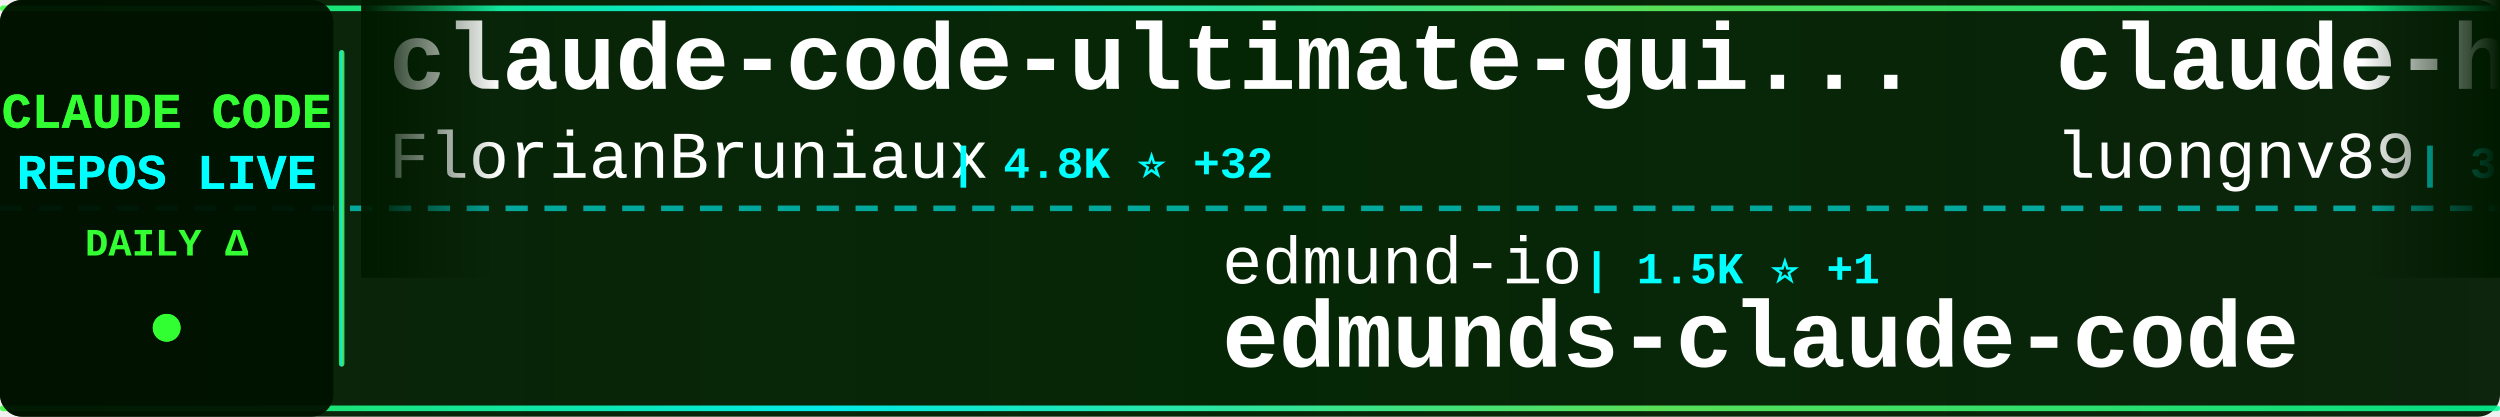
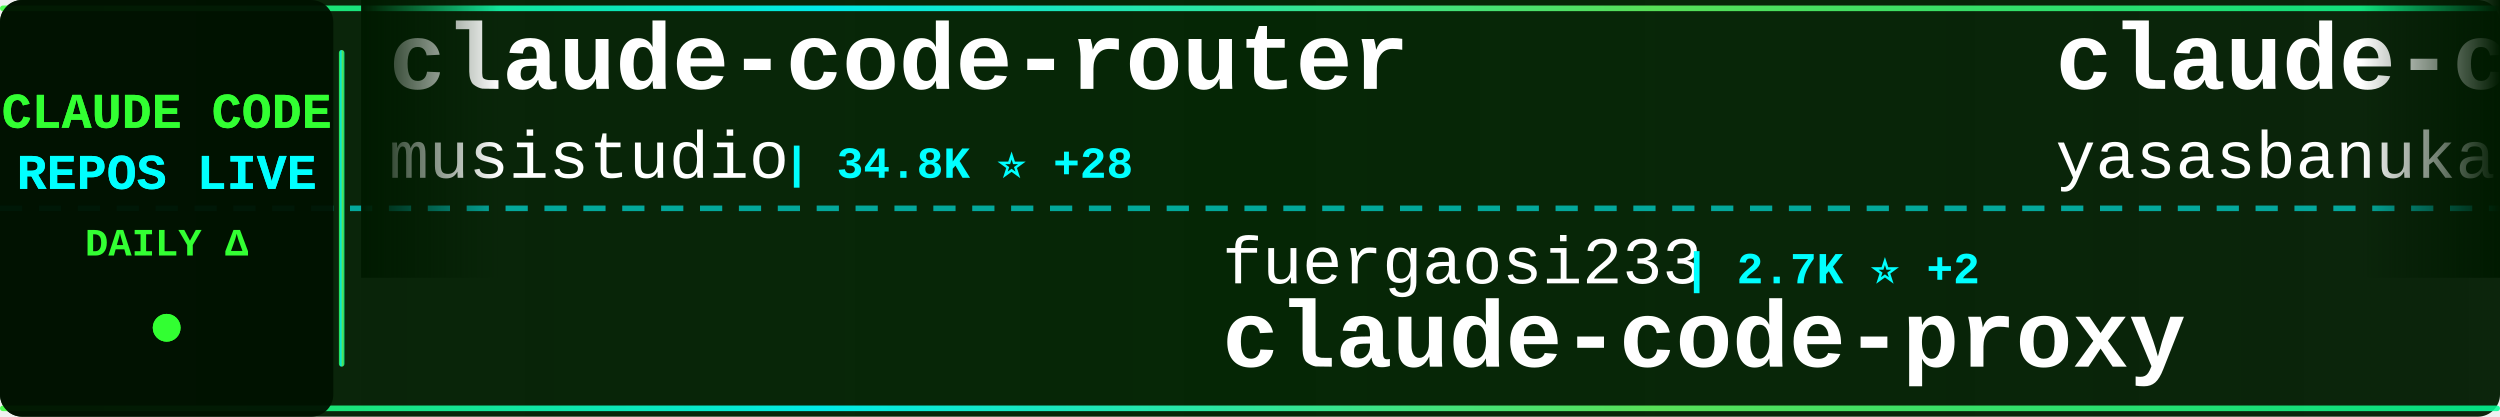
<svg xmlns="http://www.w3.org/2000/svg" width="900" height="150">
  <defs>
    <linearGradient id="tickerBg" x1="0%" y1="0%" x2="100%" y2="0%">
      <stop offset="0%" style="stop-color:#001a00;stop-opacity:0.95" />
      <stop offset="50%" style="stop-color:#002200;stop-opacity:0.98" />
      <stop offset="100%" style="stop-color:#001a00;stop-opacity:0.95" />
    </linearGradient>
    <linearGradient id="borderGrad" x1="0%" y1="0%" x2="100%" y2="0%">
      <stop offset="0%" style="stop-color:#33ff33;stop-opacity:0.85">
        <animate attributeName="stop-opacity" values="0.85;1;0.85" dur="2s" repeatCount="indefinite" />
      </stop>
      <stop offset="33%" style="stop-color:#00ffff;stop-opacity:0.9">
        <animate attributeName="stop-opacity" values="0.9;1;0.9" dur="2.2s" repeatCount="indefinite" />
      </stop>
      <stop offset="66%" style="stop-color:#66ff66;stop-opacity:0.85">
        <animate attributeName="stop-opacity" values="0.85;1;0.85" dur="1.8s" repeatCount="indefinite" />
      </stop>
      <stop offset="100%" style="stop-color:#00ff99;stop-opacity:0.85">
        <animate attributeName="stop-opacity" values="0.85;1;0.85" dur="2s" repeatCount="indefinite" />
      </stop>
    </linearGradient>
    <filter id="textGlow">
      <feGaussianBlur stdDeviation="0.1" result="coloredBlur" />
      <feMerge>
        <feMergeNode in="coloredBlur" />
        <feMergeNode in="SourceGraphic" />
      </feMerge>
    </filter>
    <filter id="metricGlow">
      <feGaussianBlur stdDeviation="0.2" result="coloredBlur" />
      <feMerge>
        <feMergeNode in="coloredBlur" />
        <feMergeNode in="SourceGraphic" />
      </feMerge>
    </filter>
    <linearGradient id="leftFade" x1="0%" y1="0%" x2="100%" y2="0%">
      <stop offset="0%" style="stop-color:#001a00;stop-opacity:1" />
      <stop offset="100%" style="stop-color:#001a00;stop-opacity:0" />
    </linearGradient>
    <linearGradient id="rightFade" x1="0%" y1="0%" x2="100%" y2="0%">
      <stop offset="0%" style="stop-color:#001a00;stop-opacity:0" />
      <stop offset="100%" style="stop-color:#001a00;stop-opacity:1" />
    </linearGradient>
  </defs>
  <rect width="900" height="150" fill="url(#tickerBg)" rx="8" />
  <rect x="0" y="2" width="900" height="2" fill="url(#borderGrad)" rx="1" />
  <rect x="0" y="146" width="900" height="2" fill="url(#borderGrad)" rx="1" />
  <line x1="0" y1="75" x2="900" y2="75" stroke="#00ffff" stroke-width="2" stroke-dasharray="8 6" opacity="0.6" />
  <rect x="0" y="0" width="120" height="150" fill="#001100" opacity="0.95" rx="8" />
  <text x="60" y="46" font-family="'Courier New', monospace" font-size="18" font-weight="bold" fill="#33ff33" text-anchor="middle" filter="url(#textGlow)">
    CLAUDE CODE
  </text>
  <text x="60" y="68" font-family="'Courier New', monospace" font-size="18" font-weight="bold" fill="#00ffff" text-anchor="middle" filter="url(#textGlow)">
    REPOS LIVE
  </text>
  <text x="60" y="92" font-family="'Courier New', monospace" font-size="14" font-weight="bold" fill="#33ff33" text-anchor="middle">
    DAILY Δ
  </text>
  <circle cx="60" cy="118" r="5" fill="#33ff33" filter="url(#metricGlow)">
    <animate attributeName="r" values="4;6;4" dur="1.5s" repeatCount="indefinite" />
    <animate attributeName="opacity" values="0.6;1;0.6" dur="1.5s" repeatCount="indefinite" />
  </circle>
  <rect x="122" y="18" width="2" height="114" fill="url(#borderGrad)" rx="1" />
  <clipPath id="tickerClip">
    <rect x="130" y="0" width="770" height="150" />
  </clipPath>
  <g clip-path="url(#tickerClip)">
    <g id="tickerItems">
      <animateTransform attributeName="transform" attributeType="XML" type="translate" from="0 0" to="-3000 0" dur="54s" repeatCount="indefinite" />
      <g transform="translate(0, 0)">
-         <text x="140" y="32" font-family="'Courier New', monospace" font-size="34" font-weight="bold" fill="#ffffff">claude-code-ultimate-gui...</text>
-         <text x="140" y="64" font-family="'Courier New', monospace" font-size="24" font-weight="normal" fill="#ffffff" opacity="1.0">FlorianBruniaux</text>
-         <text x="342" y="64" font-family="'Courier New', monospace" font-size="16" font-weight="bold" fill="#00ffff"> | 4.8K ⭐ +32</text>
+         <text x="140" y="32" font-family="'Courier New', monospace" font-size="34" font-weight="bold" fill="#ffffff">claude-code-router</text>
+         <text x="140" y="64" font-family="'Courier New', monospace" font-size="24" font-weight="normal" fill="#ffffff" opacity="1.0">musistudio</text>
+         <text x="282" y="64" font-family="'Courier New', monospace" font-size="16" font-weight="bold" fill="#00ffff"> | 34.8K ⭐ +28</text>
      </g>
      <g transform="translate(300, 0)">
-         <text x="140" y="102" font-family="'Courier New', monospace" font-size="24" font-weight="normal" fill="#ffffff" opacity="1.0">edmund-io</text>
-         <text x="270" y="102" font-family="'Courier New', monospace" font-size="16" font-weight="bold" fill="#00ffff"> | 1.5K ⭐ +1</text>
-         <text x="140" y="132" font-family="'Courier New', monospace" font-size="34" font-weight="bold" fill="#ffffff">edmunds-claude-code</text>
+         <text x="140" y="102" font-family="'Courier New', monospace" font-size="24" font-weight="normal" fill="#ffffff" opacity="1.0">fuergaosi233</text>
+         <text x="306" y="102" font-family="'Courier New', monospace" font-size="16" font-weight="bold" fill="#00ffff"> | 2.7K ⭐ +2</text>
+         <text x="140" y="132" font-family="'Courier New', monospace" font-size="34" font-weight="bold" fill="#ffffff">claude-code-proxy</text>
      </g>
      <g transform="translate(600, 0)">
-         <text x="140" y="32" font-family="'Courier New', monospace" font-size="34" font-weight="bold" fill="#ffffff">claude-howto</text>
-         <text x="140" y="64" font-family="'Courier New', monospace" font-size="24" font-weight="normal" fill="#ffffff" opacity="1.0">luongnv89</text>
-         <text x="270" y="64" font-family="'Courier New', monospace" font-size="16" font-weight="bold" fill="#00ffff"> | 35.9K ⭐ +537</text>
+         <text x="140" y="32" font-family="'Courier New', monospace" font-size="34" font-weight="bold" fill="#ffffff">claude-code</text>
+         <text x="140" y="64" font-family="'Courier New', monospace" font-size="24" font-weight="normal" fill="#ffffff" opacity="1.0">yasasbanukaofficial</text>
+         <text x="390" y="64" font-family="'Courier New', monospace" font-size="16" font-weight="bold" fill="#00ffff"> | 3.5K ⭐ +11</text>
      </g>
      <g transform="translate(900, 0)">
-         <text x="140" y="102" font-family="'Courier New', monospace" font-size="24" font-weight="normal" fill="#ffffff" opacity="1.0">lorryjovens-hub</text>
-         <text x="342" y="102" font-family="'Courier New', monospace" font-size="16" font-weight="bold" fill="#00ffff"> | 1.6K ⭐ +6</text>
-         <text x="140" y="132" font-family="'Courier New', monospace" font-size="34" font-weight="bold" fill="#ffffff">claude-code-rust</text>
+         <text x="140" y="102" font-family="'Courier New', monospace" font-size="24" font-weight="normal" fill="#ffffff" opacity="1.0">kodu-ai</text>
+         <text x="246" y="102" font-family="'Courier New', monospace" font-size="16" font-weight="bold" fill="#00ffff"> | 5.3K ⭐</text>
+         <text x="140" y="132" font-family="'Courier New', monospace" font-size="34" font-weight="bold" fill="#ffffff">claude-coder</text>
      </g>
      <g transform="translate(1200, 0)">
-         <text x="140" y="32" font-family="'Courier New', monospace" font-size="34" font-weight="bold" fill="#ffffff">free-claude-code</text>
-         <text x="140" y="64" font-family="'Courier New', monospace" font-size="24" font-weight="normal" fill="#ffffff" opacity="1.0">Alishahryar1</text>
-         <text x="306" y="64" font-family="'Courier New', monospace" font-size="16" font-weight="bold" fill="#00ffff"> | 33.2K ⭐ +224</text>
+         <text x="140" y="32" font-family="'Courier New', monospace" font-size="34" font-weight="bold" fill="#ffffff">claude-code-hooks-master...</text>
+         <text x="140" y="64" font-family="'Courier New', monospace" font-size="24" font-weight="normal" fill="#ffffff" opacity="1.0">disler</text>
+         <text x="234" y="64" font-family="'Courier New', monospace" font-size="16" font-weight="bold" fill="#00ffff"> | 3.7K ⭐ +1</text>
      </g>
      <g transform="translate(1500, 0)">
-         <text x="140" y="102" font-family="'Courier New', monospace" font-size="24" font-weight="normal" fill="#ffffff" opacity="1.0">jarmuine</text>
-         <text x="258" y="102" font-family="'Courier New', monospace" font-size="16" font-weight="bold" fill="#00ffff"> | 2.2K ⭐ +4</text>
+         <text x="140" y="102" font-family="'Courier New', monospace" font-size="24" font-weight="normal" fill="#ffffff" opacity="1.0">anthropics</text>
+         <text x="282" y="102" font-family="'Courier New', monospace" font-size="16" font-weight="bold" fill="#00ffff"> | 131.2K ⭐ +241</text>
        <text x="140" y="132" font-family="'Courier New', monospace" font-size="34" font-weight="bold" fill="#ffffff">claude-code</text>
      </g>
      <g transform="translate(1800, 0)">
-         <text x="140" y="32" font-family="'Courier New', monospace" font-size="34" font-weight="bold" fill="#ffffff">ClaudeCode</text>
-         <text x="140" y="64" font-family="'Courier New', monospace" font-size="24" font-weight="normal" fill="#ffffff" opacity="1.0">guanshan</text>
-         <text x="258" y="64" font-family="'Courier New', monospace" font-size="16" font-weight="bold" fill="#00ffff"> | 60 ⭐</text>
+         <text x="140" y="32" font-family="'Courier New', monospace" font-size="34" font-weight="bold" fill="#ffffff">claude-code-settings</text>
+         <text x="140" y="64" font-family="'Courier New', monospace" font-size="24" font-weight="normal" fill="#ffffff" opacity="1.0">feiskyer</text>
+         <text x="258" y="64" font-family="'Courier New', monospace" font-size="16" font-weight="bold" fill="#00ffff"> | 1.5K ⭐</text>
      </g>
      <g transform="translate(2100, 0)">
-         <text x="140" y="102" font-family="'Courier New', monospace" font-size="24" font-weight="normal" fill="#ffffff" opacity="1.0">LING71671</text>
-         <text x="270" y="102" font-family="'Courier New', monospace" font-size="16" font-weight="bold" fill="#00ffff"> | 875 ⭐</text>
-         <text x="140" y="132" font-family="'Courier New', monospace" font-size="34" font-weight="bold" fill="#ffffff">Open-ClaudeCode</text>
+         <text x="140" y="102" font-family="'Courier New', monospace" font-size="24" font-weight="normal" fill="#ffffff" opacity="1.0">Maciek-roboblog</text>
+         <text x="342" y="102" font-family="'Courier New', monospace" font-size="16" font-weight="bold" fill="#00ffff"> | 8.2K ⭐ +8</text>
+         <text x="140" y="132" font-family="'Courier New', monospace" font-size="34" font-weight="bold" fill="#ffffff">Claude-Code-Usage-Monito...</text>
      </g>
      <g transform="translate(2400, 0)">
-         <text x="140" y="32" font-family="'Courier New', monospace" font-size="34" font-weight="bold" fill="#ffffff">pi-vs-claude-code</text>
-         <text x="140" y="64" font-family="'Courier New', monospace" font-size="24" font-weight="normal" fill="#ffffff" opacity="1.0">disler</text>
-         <text x="234" y="64" font-family="'Courier New', monospace" font-size="16" font-weight="bold" fill="#00ffff"> | 1.3K ⭐ +2</text>
+         <text x="140" y="32" font-family="'Courier New', monospace" font-size="34" font-weight="bold" fill="#ffffff">claude-code-sourcemap</text>
+         <text x="140" y="64" font-family="'Courier New', monospace" font-size="24" font-weight="normal" fill="#ffffff" opacity="1.0">ChinaSiro</text>
+         <text x="270" y="64" font-family="'Courier New', monospace" font-size="16" font-weight="bold" fill="#00ffff"> | 9.4K ⭐ +8</text>
      </g>
      <g transform="translate(2700, 0)">
-         <text x="140" y="102" font-family="'Courier New', monospace" font-size="24" font-weight="normal" fill="#ffffff" opacity="1.0">Yeachan-Heo</text>
-         <text x="294" y="102" font-family="'Courier New', monospace" font-size="16" font-weight="bold" fill="#00ffff"> | 36.0K ⭐ +68</text>
-         <text x="140" y="132" font-family="'Courier New', monospace" font-size="34" font-weight="bold" fill="#ffffff">oh-my-claudecode</text>
+         <text x="140" y="102" font-family="'Courier New', monospace" font-size="24" font-weight="normal" fill="#ffffff" opacity="1.0">nanocoai</text>
+         <text x="258" y="102" font-family="'Courier New', monospace" font-size="16" font-weight="bold" fill="#00ffff"> | 29.8K ⭐ +19</text>
+         <text x="140" y="132" font-family="'Courier New', monospace" font-size="34" font-weight="bold" fill="#ffffff">nanoclaw</text>
      </g>
      <g transform="translate(3000, 0)">
-         <text x="140" y="32" font-family="'Courier New', monospace" font-size="34" font-weight="bold" fill="#ffffff">claude-code-ultimate-gui...</text>
-         <text x="140" y="64" font-family="'Courier New', monospace" font-size="24" font-weight="normal" fill="#ffffff" opacity="1.0">FlorianBruniaux</text>
-         <text x="342" y="64" font-family="'Courier New', monospace" font-size="16" font-weight="bold" fill="#00ffff"> | 4.8K ⭐ +32</text>
+         <text x="140" y="32" font-family="'Courier New', monospace" font-size="34" font-weight="bold" fill="#ffffff">claude-code-router</text>
+         <text x="140" y="64" font-family="'Courier New', monospace" font-size="24" font-weight="normal" fill="#ffffff" opacity="1.0">musistudio</text>
+         <text x="282" y="64" font-family="'Courier New', monospace" font-size="16" font-weight="bold" fill="#00ffff"> | 34.8K ⭐ +28</text>
      </g>
      <g transform="translate(3300, 0)">
-         <text x="140" y="102" font-family="'Courier New', monospace" font-size="24" font-weight="normal" fill="#ffffff" opacity="1.0">edmund-io</text>
-         <text x="270" y="102" font-family="'Courier New', monospace" font-size="16" font-weight="bold" fill="#00ffff"> | 1.5K ⭐ +1</text>
-         <text x="140" y="132" font-family="'Courier New', monospace" font-size="34" font-weight="bold" fill="#ffffff">edmunds-claude-code</text>
+         <text x="140" y="102" font-family="'Courier New', monospace" font-size="24" font-weight="normal" fill="#ffffff" opacity="1.0">fuergaosi233</text>
+         <text x="306" y="102" font-family="'Courier New', monospace" font-size="16" font-weight="bold" fill="#00ffff"> | 2.7K ⭐ +2</text>
+         <text x="140" y="132" font-family="'Courier New', monospace" font-size="34" font-weight="bold" fill="#ffffff">claude-code-proxy</text>
      </g>
      <g transform="translate(3600, 0)">
-         <text x="140" y="32" font-family="'Courier New', monospace" font-size="34" font-weight="bold" fill="#ffffff">claude-howto</text>
-         <text x="140" y="64" font-family="'Courier New', monospace" font-size="24" font-weight="normal" fill="#ffffff" opacity="1.0">luongnv89</text>
-         <text x="270" y="64" font-family="'Courier New', monospace" font-size="16" font-weight="bold" fill="#00ffff"> | 35.9K ⭐ +537</text>
+         <text x="140" y="32" font-family="'Courier New', monospace" font-size="34" font-weight="bold" fill="#ffffff">claude-code</text>
+         <text x="140" y="64" font-family="'Courier New', monospace" font-size="24" font-weight="normal" fill="#ffffff" opacity="1.0">yasasbanukaofficial</text>
+         <text x="390" y="64" font-family="'Courier New', monospace" font-size="16" font-weight="bold" fill="#00ffff"> | 3.5K ⭐ +11</text>
      </g>
      <g transform="translate(3900, 0)">
-         <text x="140" y="102" font-family="'Courier New', monospace" font-size="24" font-weight="normal" fill="#ffffff" opacity="1.0">lorryjovens-hub</text>
-         <text x="342" y="102" font-family="'Courier New', monospace" font-size="16" font-weight="bold" fill="#00ffff"> | 1.6K ⭐ +6</text>
-         <text x="140" y="132" font-family="'Courier New', monospace" font-size="34" font-weight="bold" fill="#ffffff">claude-code-rust</text>
+         <text x="140" y="102" font-family="'Courier New', monospace" font-size="24" font-weight="normal" fill="#ffffff" opacity="1.0">kodu-ai</text>
+         <text x="246" y="102" font-family="'Courier New', monospace" font-size="16" font-weight="bold" fill="#00ffff"> | 5.3K ⭐</text>
+         <text x="140" y="132" font-family="'Courier New', monospace" font-size="34" font-weight="bold" fill="#ffffff">claude-coder</text>
      </g>
    </g>
  </g>
  <rect x="130" y="0" width="50" height="100" fill="url(#leftFade)" />
  <rect x="850" y="0" width="50" height="100" fill="url(#rightFade)" />
</svg>
